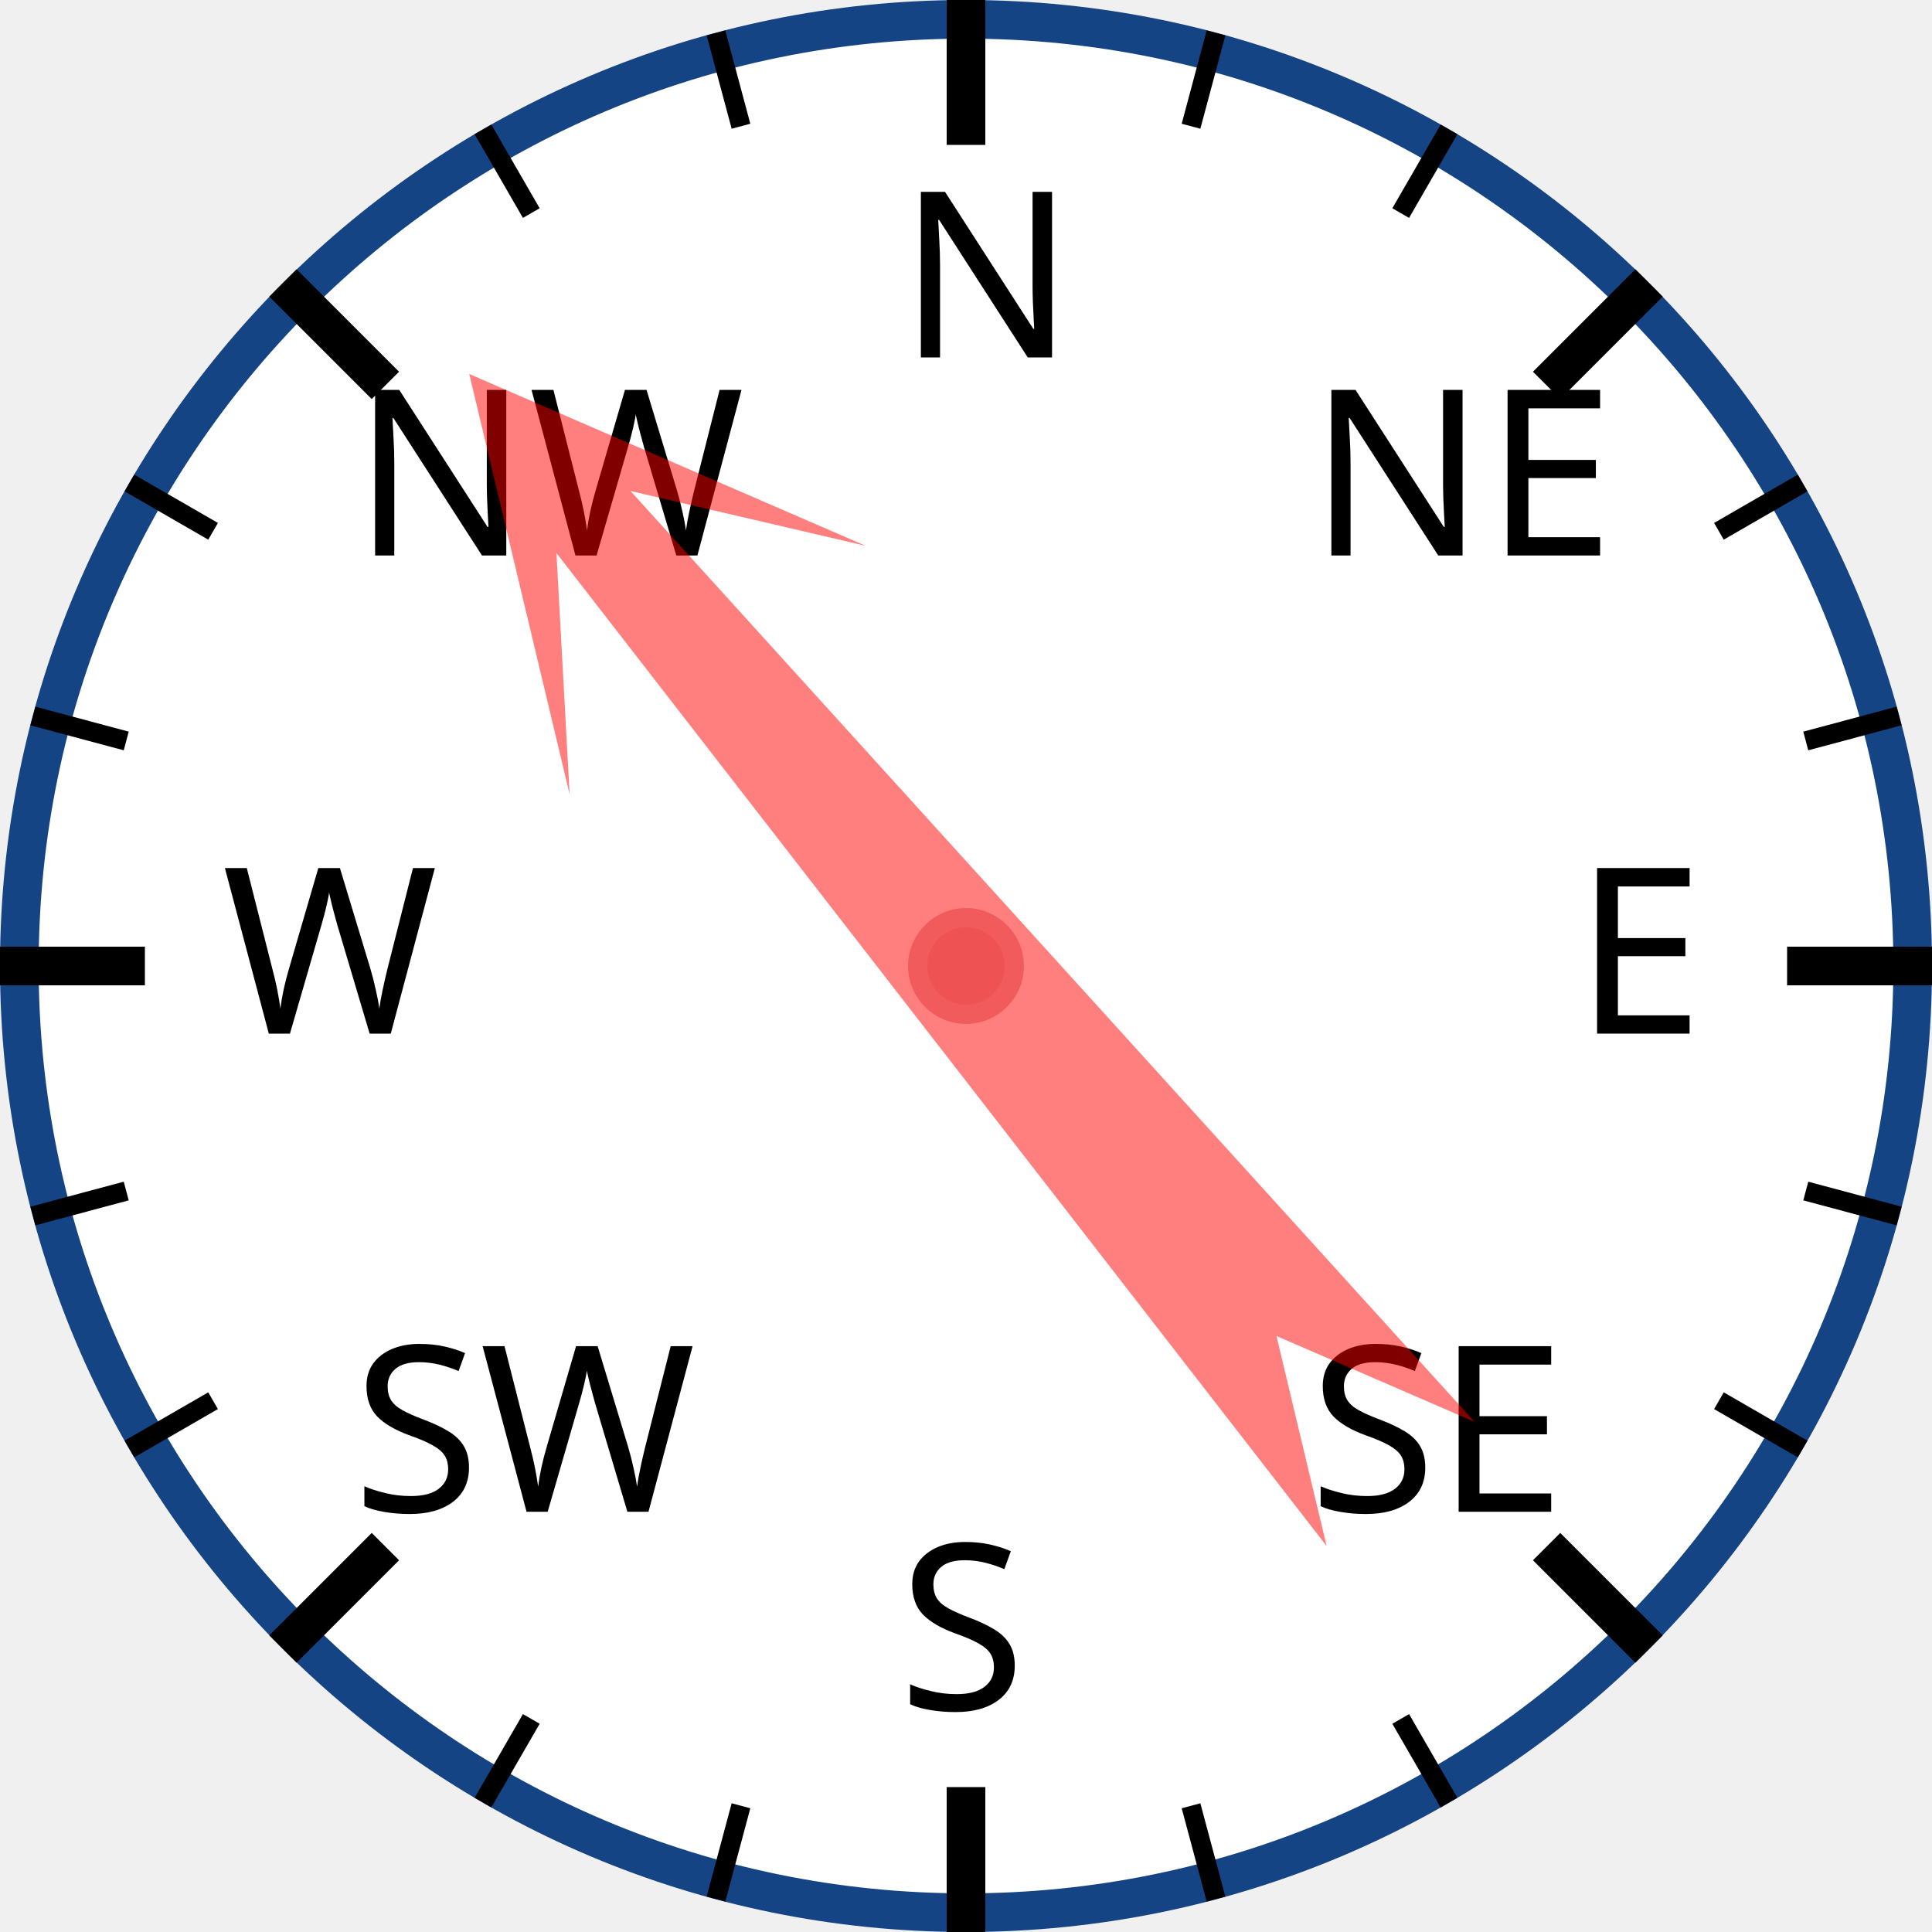
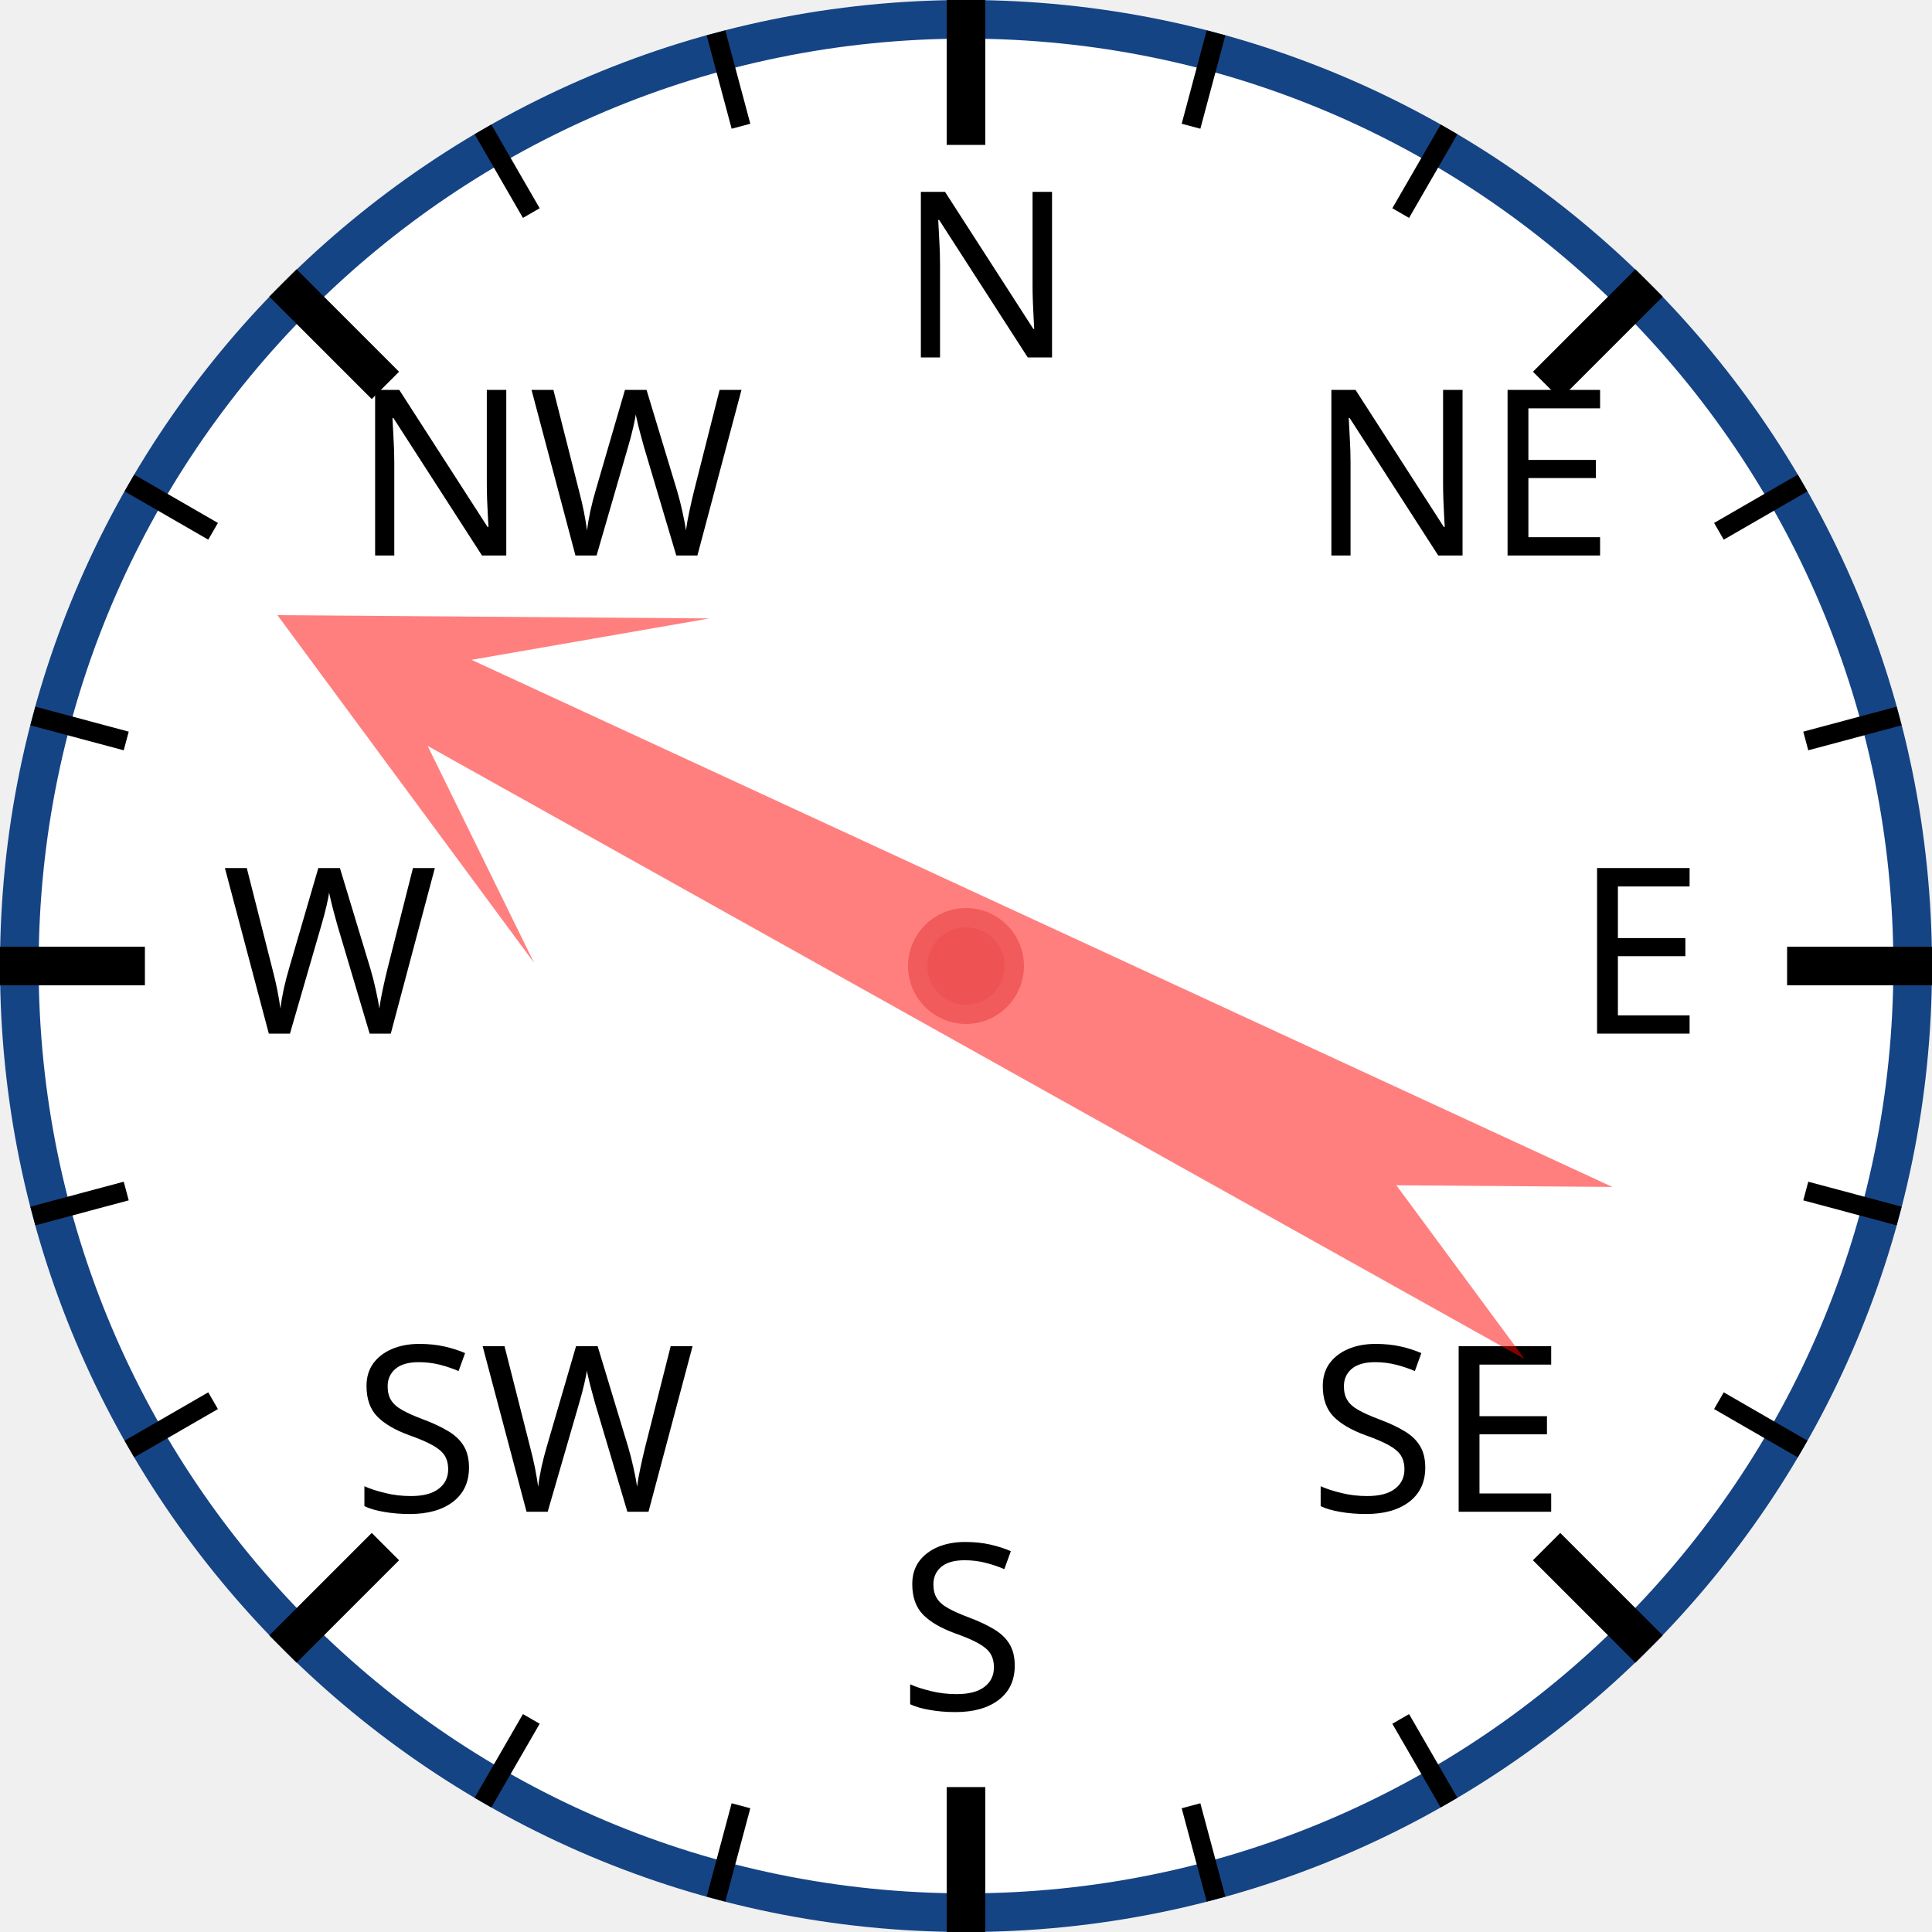
<svg xmlns="http://www.w3.org/2000/svg" width="120px" height="120px" viewBox="0 0 200 200">
  <circle cx="100" cy="100" r="98" style="fill: white; stroke: #154485; stroke-width: 4;" />
  <text x="93.0" y="37.0" style="font-family: sans-serif; font-size: 18pt;">N</text>
  <line x1="100.0" y1="0.0" x2="100.0" y2="15.0" style="stroke: black; stroke-width: 4;" />
  <line x1="74.118" y1="3.407" x2="76.706" y2="13.067" style="stroke: black; stroke-width: 2;" />
  <line x1="50" y1="13.397" x2="55" y2="22.058" style="stroke: black; stroke-width: 2;" />
  <text x="36.503" y="57.503" style="font-family: sans-serif; font-size: 18pt;">NW</text>
  <line x1="29.289" y1="29.289" x2="39.896" y2="39.896" style="stroke: black; stroke-width: 4;" />
  <line x1="13.397" y1="50" x2="22.058" y2="55" style="stroke: black; stroke-width: 2;" />
  <line x1="3.407" y1="74.118" x2="13.067" y2="76.706" style="stroke: black; stroke-width: 2;" />
  <text x="23.0" y="107.0" style="font-family: sans-serif; font-size: 18pt;">W</text>
  <line x1="0.0" y1="100.0" x2="15.0" y2="100.0" style="stroke: black; stroke-width: 4;" />
  <line x1="3.407" y1="125.882" x2="13.067" y2="123.294" style="stroke: black; stroke-width: 2;" />
  <line x1="13.397" y1="150" x2="22.058" y2="145" style="stroke: black; stroke-width: 2;" />
  <text x="36.503" y="156.497" style="font-family: sans-serif; font-size: 18pt;">SW</text>
  <line x1="29.289" y1="170.711" x2="39.896" y2="160.104" style="stroke: black; stroke-width: 4;" />
  <line x1="50" y1="186.603" x2="55" y2="177.942" style="stroke: black; stroke-width: 2;" />
  <line x1="74.118" y1="196.593" x2="76.706" y2="186.933" style="stroke: black; stroke-width: 2;" />
  <text x="93" y="177.0" style="font-family: sans-serif; font-size: 18pt;">S</text>
  <line x1="100" y1="200.0" x2="100" y2="185.0" style="stroke: black; stroke-width: 4;" />
  <line x1="125.882" y1="196.593" x2="123.294" y2="186.933" style="stroke: black; stroke-width: 2;" />
  <line x1="150.0" y1="186.603" x2="145.0" y2="177.942" style="stroke: black; stroke-width: 2;" />
  <text x="135.497" y="156.497" style="font-family: sans-serif; font-size: 18pt;">SE</text>
  <line x1="170.711" y1="170.711" x2="160.104" y2="160.104" style="stroke: black; stroke-width: 4;" />
  <line x1="186.603" y1="150" x2="177.942" y2="145" style="stroke: black; stroke-width: 2;" />
  <line x1="196.593" y1="125.882" x2="186.933" y2="123.294" style="stroke: black; stroke-width: 2;" />
  <text x="163.0" y="107" style="font-family: sans-serif; font-size: 18pt;">E</text>
  <line x1="200.0" y1="100" x2="185.0" y2="100" style="stroke: black; stroke-width: 4;" />
  <line x1="196.593" y1="74.118" x2="186.933" y2="76.706" style="stroke: black; stroke-width: 2;" />
  <line x1="186.603" y1="50" x2="177.942" y2="55" style="stroke: black; stroke-width: 2;" />
  <text x="135.497" y="57.503" style="font-family: sans-serif; font-size: 18pt;">NE</text>
  <line x1="170.711" y1="29.289" x2="160.104" y2="39.896" style="stroke: black; stroke-width: 4;" />
  <line x1="150" y1="13.397" x2="145" y2="22.058" style="stroke: black; stroke-width: 2;" />
  <line x1="125.882" y1="3.407" x2="123.294" y2="13.067" style="stroke: black; stroke-width: 2;" />
-   <polygon points="100 20 120 60 105 40 110 170 100 150 90 170 95 40 80 60" style="fill: red; fill-opacity: 0.5;" transform="rotate(320,100,100)" />
+   <polygon points="100 20 120 60 105 40 110 170 100 150 90 170 95 40 80 60" style="fill: red; fill-opacity: 0.5;" transform="rotate(297,100,100)" />
  <circle cx="100" cy="100" r="5" style="fill: #EE5252; stroke: #F25B5B; stroke-width: 2;" />
</svg>
